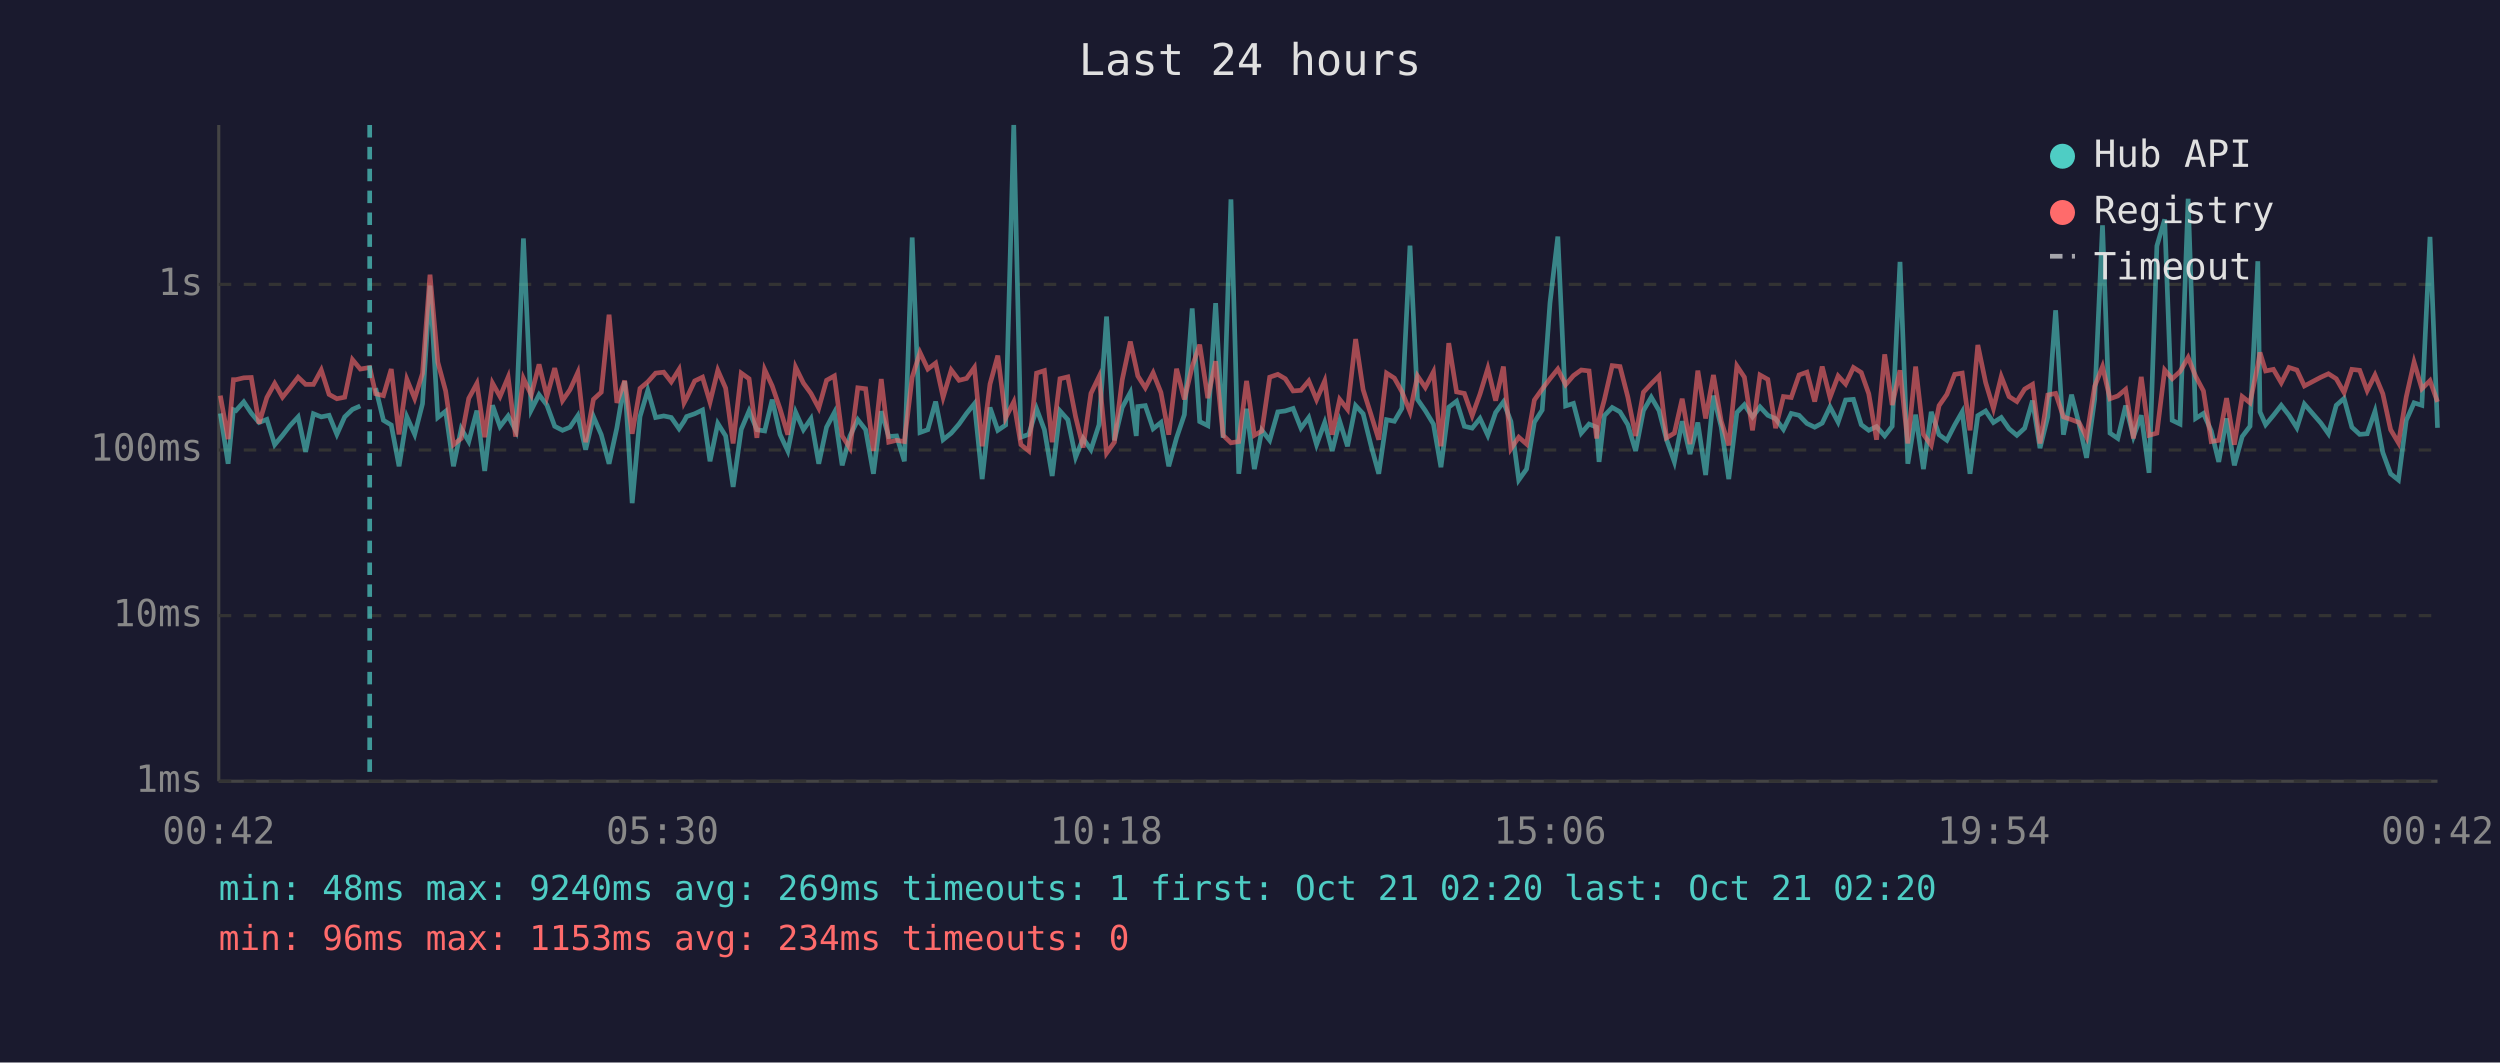
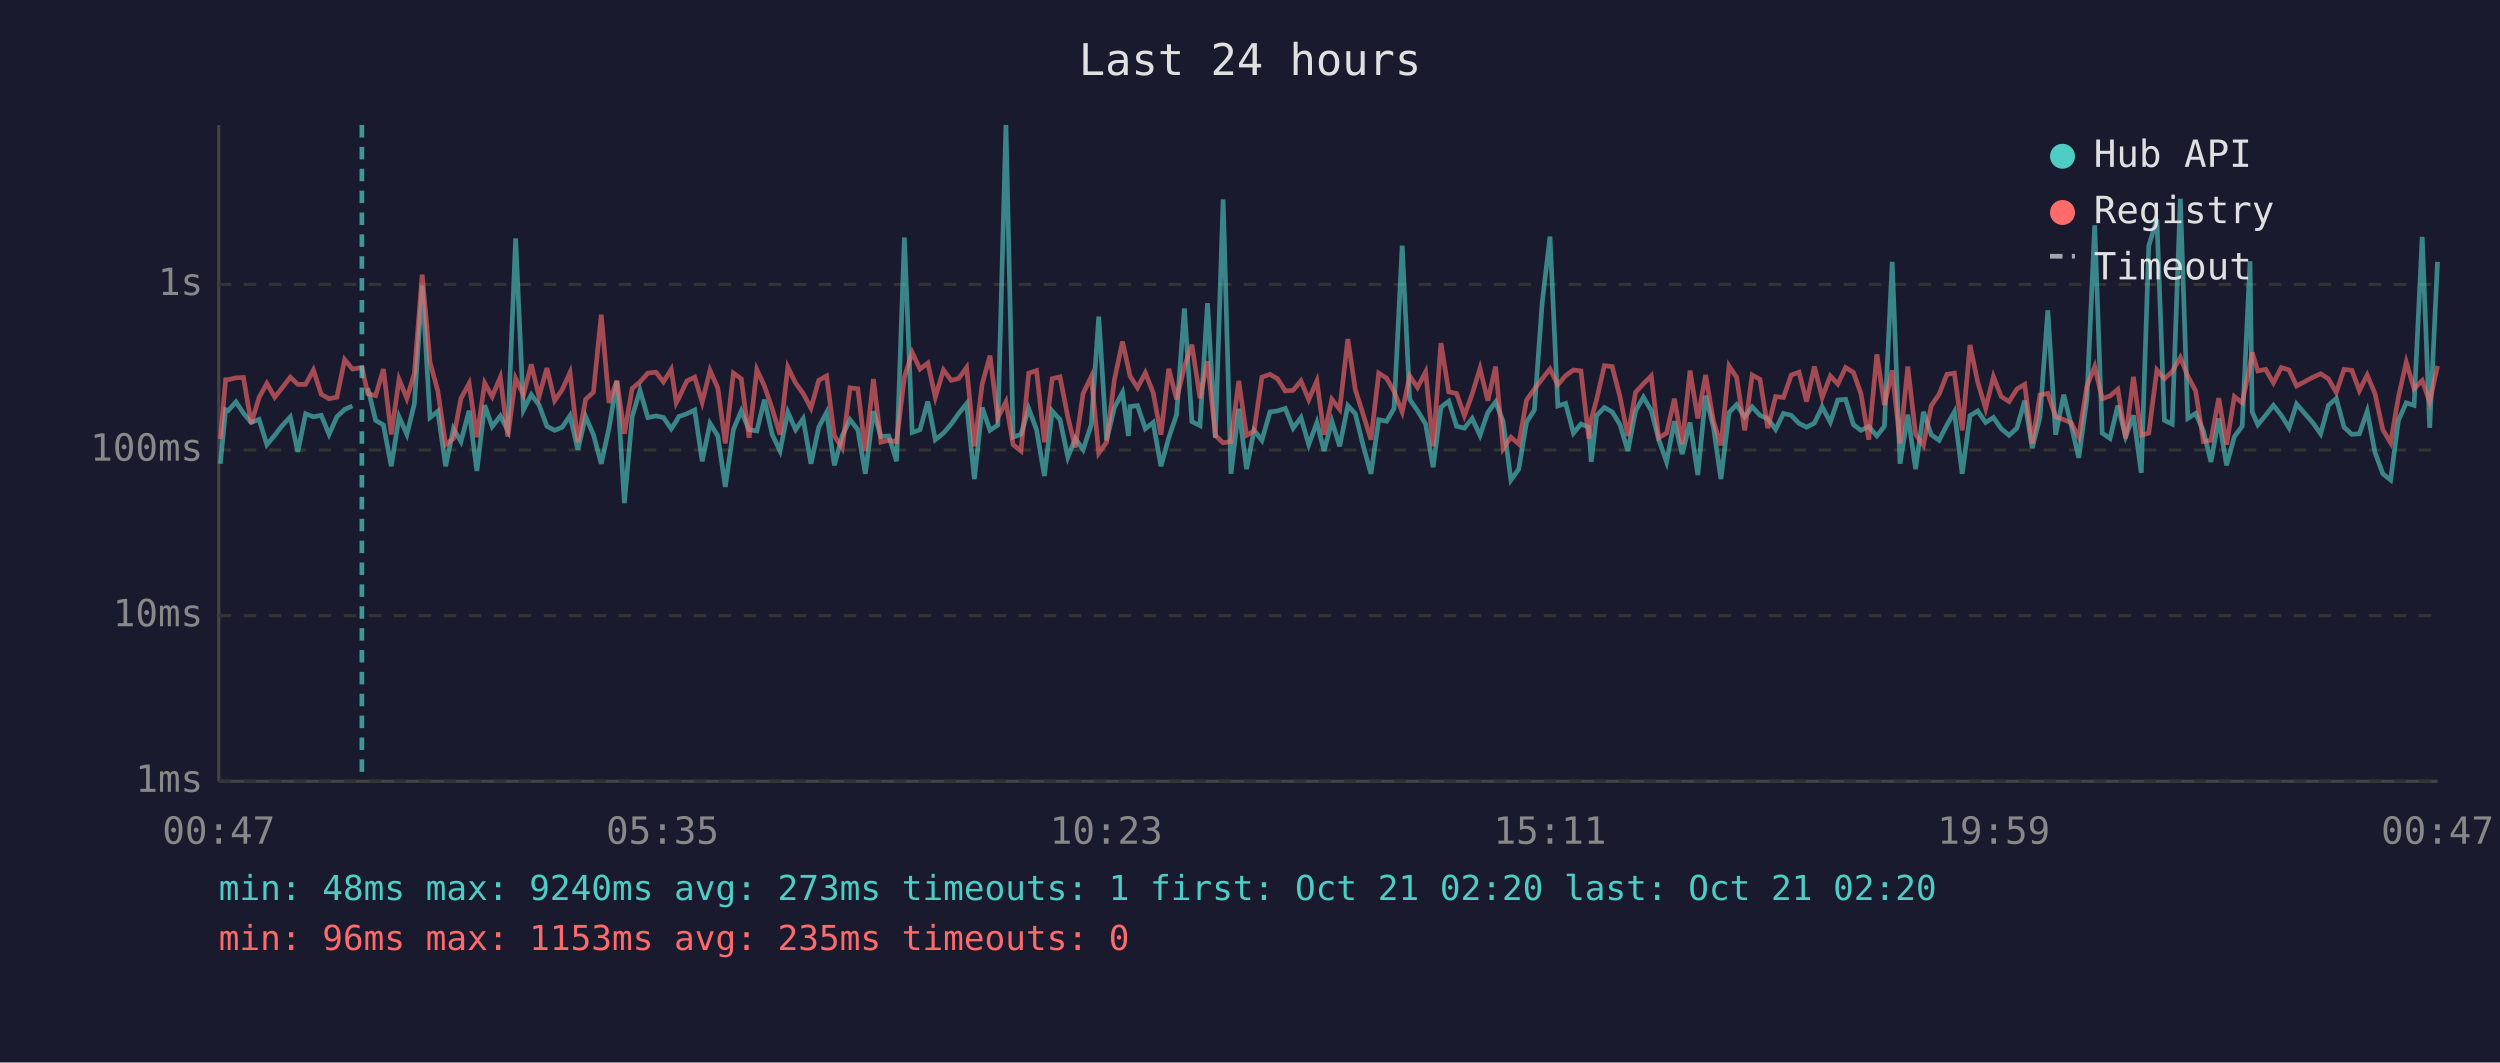
<svg xmlns="http://www.w3.org/2000/svg" viewBox="0 0 800 340" font-family="monospace" font-size="12">
  <rect width="800" height="340" fill="#1a1a2e" />
  <text x="400" y="24" fill="#e0e0e0" font-size="14" text-anchor="middle">Last 24 hours</text>
  <line x1="70" y1="40" x2="70" y2="250" stroke="#444" stroke-width="1" />
  <line x1="70" y1="250" x2="780" y2="250" stroke="#444" stroke-width="1" />
  <line x1="70" y1="250" x2="780" y2="250" stroke="#333" stroke-width="1" stroke-dasharray="4" />
  <text x="65" y="250" fill="#888" text-anchor="end" dominant-baseline="middle">1ms</text>
  <line x1="70" y1="197" x2="780" y2="197" stroke="#333" stroke-width="1" stroke-dasharray="4" />
  <text x="65" y="197" fill="#888" text-anchor="end" dominant-baseline="middle">10ms</text>
  <line x1="70" y1="144" x2="780" y2="144" stroke="#333" stroke-width="1" stroke-dasharray="4" />
  <text x="65" y="144" fill="#888" text-anchor="end" dominant-baseline="middle">100ms</text>
  <line x1="70" y1="91" x2="780" y2="91" stroke="#333" stroke-width="1" stroke-dasharray="4" />
  <text x="65" y="91" fill="#888" text-anchor="end" dominant-baseline="middle">1s</text>
-   <text x="70" y="270" fill="#888" text-anchor="middle">00:42</text>
-   <text x="212" y="270" fill="#888" text-anchor="middle">05:30</text>
-   <text x="354" y="270" fill="#888" text-anchor="middle">10:18</text>
-   <text x="496" y="270" fill="#888" text-anchor="middle">15:06</text>
-   <text x="638" y="270" fill="#888" text-anchor="middle">19:54</text>
-   <text x="780" y="270" fill="#888" text-anchor="middle">00:42</text>
-   <polyline points="70.5,132.3 73.0,148.4 74.7,131.1 75.5,131.4 78.0,128.6 80.4,132.2 82.9,135.2 85.4,134.2 87.9,142.3 90.4,139.3 92.8,136.2 95.4,133.4 97.8,144.6 100.3,132.4 102.8,133.4 105.3,132.9 107.8,139.0 110.3,133.4 112.8,131.0 115.3,129.9" fill="none" stroke="#4ecdc4" stroke-width="1.5" opacity="0.6" />
-   <polyline points="120.2,124.2 122.7,134.5 125.2,136.0 127.7,149.2 130.2,133.4 132.7,139.0 135.2,129.2 137.6,91.4 140.1,133.6 142.6,131.6 145.1,149.2 147.6,137.2 150.0,141.3 152.6,131.4 155.1,150.7 157.6,129.7 160.0,136.5 162.6,133.1 165.0,137.7 167.5,76.3 170.0,131.2 172.5,126.3 175.0,129.6 177.5,136.4 180.0,137.7 182.4,136.7 184.9,133.0 187.4,143.9 189.9,133.3 192.4,139.1 194.9,148.4 197.4,136.9 199.9,122.0 202.3,161.0 204.8,133.3 207.3,124.9 209.8,133.6 212.4,133.1 214.8,133.6 217.3,137.2 218.9,134.8 219.7,133.3 222.3,132.4 224.8,131.2 227.2,147.6 229.7,135.5 232.2,139.5 234.6,155.8 237.2,137.4 239.7,131.5 242.2,137.5 244.7,137.9 247.1,127.9 249.6,139.0 252.1,144.3 254.6,131.9 257.1,137.5 259.5,134.0 262.0,148.4 264.5,136.7 267.0,132.0 269.5,148.9 272.0,139.5 274.5,134.3 277.0,137.5 279.5,151.6 282.0,131.6 284.4,139.7 286.9,139.5 289.4,147.6 291.9,76.0 294.4,138.4 296.9,137.5 299.4,128.5 301.8,140.7 304.4,138.6 306.9,135.7 309.3,132.3 311.8,129.2 314.3,153.3 316.8,130.4 319.3,137.7 321.8,136.0 324.4,40.0 326.7,139.9 329.2,139.0 331.7,130.8 334.2,137.5 336.7,152.3 339.2,131.5 341.7,134.3 344.2,146.3 346.6,140.3 349.1,143.9 351.7,135.9 354.1,101.3 356.6,140.9 359.1,130.4 361.7,125.6 363.6,139.5 364.1,130.1 366.5,129.8 369.0,137.2 371.5,135.2 374.0,149.2 376.5,140.1 379.0,132.7 381.5,98.7 383.9,134.9 386.5,136.2 389.0,97.0 391.4,140.1 393.9,63.8 396.4,151.6 398.9,130.8 401.4,150.1 403.8,137.7 406.3,140.9 408.9,131.8 411.3,131.5 413.8,130.7 416.3,137.0 418.8,133.6 421.3,142.3 423.9,135.2 426.3,144.3 428.7,134.8 431.2,142.8 433.8,129.8 436.2,132.4 438.7,142.5 441.2,151.6 443.7,134.3 446.2,134.8 448.6,130.7 451.2,78.6 453.6,127.8 456.1,131.4 458.7,135.7 461.1,149.5 463.6,130.3 466.1,128.4 468.6,136.4 471.1,137.0 473.6,133.9 476.1,139.3 478.6,132.0 481.1,128.6 483.5,134.9 486.0,153.6 488.5,150.1 491.0,135.1 493.5,131.2 496.0,96.9 498.5,75.7 501.0,129.9 503.5,129.1 506.0,138.6 508.5,135.7 510.9,136.7 511.7,147.8 513.4,133.0 515.9,130.4 518.4,131.8 520.9,135.9 523.4,144.3 525.9,131.4 528.4,127.1 530.9,131.4 533.3,140.7 535.8,147.8 538.3,134.8 540.8,145.3 543.3,135.2 545.8,152.0 548.3,126.6 550.8,136.7 553.2,153.3 555.8,132.0 558.2,129.5 560.8,133.4 563.2,130.2 565.7,132.9 568.2,134.0 570.7,137.4 573.2,132.3 575.7,132.9 578.2,135.5 580.7,136.7 583.1,135.4 585.6,130.2 588.2,135.1 590.6,128.0 593.1,127.8 595.6,135.9 598.0,137.7 600.5,136.5 603.1,139.5 605.5,136.4 608.0,83.8 610.5,148.4 613.0,132.7 615.5,150.1 618.0,131.8 620.5,139.1 623.0,140.9 625.5,136.0 627.9,131.8 630.4,151.6 632.9,133.0 635.4,131.5 637.9,135.2 640.4,133.6 642.9,137.2 645.4,139.3 647.9,137.0 650.4,128.2 652.8,143.4 655.3,133.4 657.8,99.3 660.3,139.1 662.9,126.3 665.3,135.7 667.7,146.5 670.3,127.7 672.8,72.1 675.2,138.6 677.7,140.3 680.2,129.8 682.7,139.7 685.2,132.9 687.7,151.3 690.2,78.7 692.7,70.2 695.1,134.5 697.6,135.7 700.2,63.6 702.6,133.9 705.1,132.3 707.6,137.9 710.0,147.8 712.5,133.9 715.0,148.9 717.5,139.7 720.0,136.4 722.5,83.6 723.2,131.8 725.0,135.9 727.5,132.9 730.0,129.7 732.5,132.9 735.0,136.9 737.4,129.3 742.7,135.4 745.1,138.8 747.6,129.7 750.1,127.5 752.6,136.7 755.1,139.0 757.5,138.8 760.0,131.6 762.5,144.8 765.0,151.6 767.5,153.6 770.0,134.5 772.5,128.9 775.0,129.7 777.6,75.8 780.0,136.9" fill="none" stroke="#4ecdc4" stroke-width="1.5" opacity="0.6" />
-   <polyline points="70.5,126.6 73.0,140.5 74.7,121.5 75.5,121.5 78.0,120.9 80.4,120.8 82.9,135.5 85.4,127.2 87.9,122.7 90.4,127.1 92.8,124.1 95.4,120.7 97.8,123.0 100.3,123.0 102.8,118.4 105.3,126.2 107.8,127.6 110.3,127.1 112.8,115.1 115.3,118.1 118.3,117.6 120.2,126.0 122.7,126.6 125.2,118.1 127.7,139.0 130.2,121.4 132.7,127.5 135.2,119.5 137.6,87.9 140.1,115.9 142.6,125.1 145.1,142.3 147.6,140.3 150.0,127.5 152.6,122.7 155.1,139.9 157.6,122.6 160.0,126.9 162.6,120.7 165.0,139.7 167.5,121.1 170.0,126.4 172.5,116.6 175.0,126.9 177.5,117.8 180.0,128.2 182.4,124.7 184.9,119.2 187.4,141.5 189.9,127.8 192.4,125.5 194.9,100.7 197.4,128.9 199.9,121.8 202.3,138.8 204.8,124.3 207.3,122.2 209.8,119.4 212.4,119.1 214.8,122.2 217.3,118.2 218.9,128.9 219.7,127.4 222.3,121.9 224.8,120.7 227.2,128.7 229.7,118.5 232.2,124.2 234.6,141.9 237.2,119.4 239.7,121.2 242.2,140.1 244.7,118.3 247.1,123.5 249.6,130.8 252.1,139.1 254.6,117.5 257.1,122.6 259.5,125.9 262.0,130.6 264.5,121.7 267.0,120.3 269.5,139.5 272.0,143.4 274.5,124.1 277.0,124.4 279.5,144.3 282.0,121.3 284.4,141.5 286.9,140.9 289.4,141.3 291.9,120.7 294.4,112.8 296.9,118.1 299.4,116.2 301.8,127.1 304.4,118.4 306.9,121.7 309.3,121.1 311.8,117.6 314.3,142.8 316.8,122.9 319.3,113.8 321.8,133.7 324.4,128.6 326.7,142.3 329.2,144.3 331.7,119.4 334.2,118.6 336.7,141.5 339.2,121.2 341.7,120.6 344.2,133.4 346.6,143.2 349.1,125.9 351.7,120.5 354.1,145.0 356.6,141.5 359.1,121.6 361.7,109.3 363.6,117.9 364.1,120.3 366.5,124.1 369.0,119.3 371.5,125.6 374.0,139.1 376.5,118.0 379.0,127.8 381.5,117.3 383.9,110.3 386.5,127.4 389.0,115.6 391.4,139.3 393.9,141.7 396.4,141.3 398.9,121.9 401.4,139.3 403.8,137.9 406.3,120.7 408.9,119.8 411.3,121.2 413.8,125.1 416.3,124.9 418.8,121.9 421.3,127.9 423.9,121.9 426.3,139.1 428.7,127.8 431.2,131.0 433.8,108.5 436.2,124.7 438.7,132.6 441.2,140.7 443.7,119.4 446.2,121.0 448.6,125.3 451.2,131.8 453.6,120.3 456.1,124.0 458.7,119.0 461.1,142.8 463.6,109.8 466.1,125.4 468.6,125.9 471.1,133.0 473.6,126.1 476.1,117.9 478.6,128.2 481.1,117.3 483.5,143.6 486.0,139.9 488.5,142.1 491.0,128.0 493.5,124.5 496.0,121.2 498.5,118.1 501.0,123.1 503.5,120.2 506.0,118.4 508.5,118.7 510.9,140.3 511.7,134.2 513.4,127.9 515.9,117.0 518.4,117.3 520.9,127.0 523.4,139.5 525.9,125.5 528.4,122.8 530.9,120.3 533.3,140.1 535.8,138.6 538.3,127.6 540.8,142.1 543.3,118.6 545.8,133.9 548.3,120.0 550.8,134.8 553.2,142.5 555.8,117.1 558.2,120.7 560.8,137.7 563.2,120.0 565.7,121.4 568.2,137.0 570.7,126.9 573.2,127.2 575.7,120.0 578.2,119.1 580.7,128.5 583.1,117.3 585.6,127.2 588.2,120.3 590.6,122.9 593.1,117.6 595.6,119.2 598.0,126.0 600.5,140.7 603.1,113.4 605.5,129.6 608.0,118.5 610.5,141.9 613.0,117.3 615.5,139.0 618.0,142.5 620.5,129.8 623.0,126.2 625.5,119.8 627.9,119.4 630.4,137.7 632.9,110.4 635.4,122.4 637.9,130.7 640.4,120.5 642.9,126.9 645.4,128.5 647.9,124.5 650.4,123.0 652.8,141.9 655.3,126.4 657.8,125.9 660.3,133.4 662.9,134.3 665.3,135.2 667.7,139.9 670.3,123.6 672.8,117.3 675.2,127.6 677.7,126.7 680.2,124.6 682.7,140.3 685.2,120.6 687.7,139.3 690.2,138.6 692.7,118.4 695.1,121.2 697.6,118.9 700.2,114.4 702.6,120.4 705.1,125.1 707.6,141.3 710.0,140.9 712.5,127.4 715.0,142.3 717.5,126.9 720.0,128.9 722.5,116.9 723.2,112.8 725.0,118.7 727.5,118.2 730.0,122.5 732.5,117.6 735.0,118.4 737.4,123.5 742.7,120.7 745.1,119.6 747.6,121.2 750.1,125.6 752.6,118.2 755.1,118.5 757.5,125.0 760.0,120.0 762.5,126.0 765.0,137.5 767.5,141.7 770.0,127.0 772.5,115.9 775.0,124.4 777.6,121.8 780.0,128.6" fill="none" stroke="#ff6b6b" stroke-width="1.5" opacity="0.6" />
-   <line x1="118.3" y1="40" x2="118.3" y2="250" stroke="#4ecdc4" stroke-width="1.5" stroke-dasharray="4,3" opacity="0.7" />
+   <text x="70" y="270" fill="#888" text-anchor="middle">00:47</text>
+   <text x="212" y="270" fill="#888" text-anchor="middle">05:35</text>
+   <text x="354" y="270" fill="#888" text-anchor="middle">10:23</text>
+   <text x="496" y="270" fill="#888" text-anchor="middle">15:11</text>
+   <text x="638" y="270" fill="#888" text-anchor="middle">19:59</text>
+   <text x="780" y="270" fill="#888" text-anchor="middle">00:47</text>
+   <polyline points="70.5,148.4 72.2,131.1 73.0,131.4 75.5,128.6 77.9,132.2 80.4,135.2 82.9,134.2 85.4,142.3 87.9,139.3 90.3,136.2 92.9,133.4 95.3,144.6 97.8,132.4 100.3,133.4 102.8,132.9 105.3,139.0 107.8,133.4 110.3,131.0 112.8,129.9" fill="none" stroke="#4ecdc4" stroke-width="1.5" opacity="0.6" />
+   <polyline points="117.7,124.2 120.2,134.5 122.7,136.0 125.2,149.2 127.7,133.4 130.2,139.0 132.6,129.2 135.1,91.4 137.6,133.6 140.1,131.6 142.6,149.2 145.1,137.2 147.5,141.3 150.1,131.4 152.6,150.7 155.1,129.7 157.5,136.5 160.1,133.1 162.5,137.7 165.0,76.3 167.5,131.2 170.0,126.3 172.5,129.6 175.0,136.4 177.5,137.7 179.9,136.7 182.4,133.0 184.9,143.9 187.4,133.3 189.9,139.1 192.4,148.4 194.9,136.9 197.4,122.0 199.8,161.0 202.3,133.3 204.8,124.9 207.3,133.6 209.9,133.1 212.3,133.6 214.8,137.2 216.4,134.8 217.2,133.3 219.8,132.4 222.3,131.2 224.7,147.6 227.2,135.5 229.7,139.5 232.1,155.8 234.7,137.4 237.2,131.5 239.7,137.5 242.2,137.9 244.6,127.9 247.1,139.0 249.6,144.3 252.1,131.9 254.6,137.5 257.0,134.0 259.5,148.4 262.0,136.7 264.5,132.0 267.0,148.9 269.5,139.5 272.0,134.3 274.5,137.5 276.9,151.6 279.5,131.6 281.9,139.7 284.4,139.5 286.9,147.6 289.4,76.0 291.9,138.4 294.4,137.5 296.9,128.5 299.3,140.7 301.9,138.6 304.4,135.7 306.8,132.3 309.3,129.2 311.8,153.3 314.3,130.4 316.8,137.7 319.3,136.0 321.9,40.0 324.2,139.9 326.7,139.0 329.2,130.8 331.7,137.5 334.2,152.3 336.7,131.5 339.2,134.3 341.7,146.3 344.1,140.3 346.6,143.9 349.2,135.9 351.6,101.3 354.1,140.9 356.6,130.4 359.2,125.6 361.1,139.5 361.6,130.1 364.0,129.8 366.5,137.2 369.0,135.2 371.5,149.2 374.0,140.1 376.5,132.7 379.0,98.7 381.4,134.9 384.0,136.2 386.4,97.0 388.9,140.1 391.4,63.8 393.9,151.6 396.4,130.8 398.9,150.1 401.3,137.7 403.8,140.9 406.4,131.8 408.8,131.5 411.3,130.7 413.8,137.0 416.3,133.6 418.8,142.3 421.4,135.2 423.7,144.3 426.2,134.8 428.7,142.8 431.3,129.8 433.7,132.4 436.2,142.5 438.7,151.6 441.2,134.3 443.7,134.8 446.1,130.7 448.7,78.6 451.1,127.8 453.6,131.4 456.2,135.7 458.6,149.5 461.1,130.3 463.6,128.4 466.1,136.4 468.6,137.0 471.1,133.9 473.6,139.3 476.1,132.0 478.6,128.6 481.0,134.9 483.5,153.6 486.0,150.1 488.5,135.1 491.0,131.2 493.5,96.9 496.0,75.7 498.5,129.9 501.0,129.1 503.5,138.6 505.9,135.7 508.4,136.7 509.2,147.8 510.9,133.0 513.4,130.4 515.9,131.8 518.4,135.9 520.9,144.3 523.4,131.4 525.9,127.1 528.4,131.4 530.8,140.7 533.3,147.8 535.8,134.8 538.3,145.3 540.8,135.2 543.3,152.0 545.8,126.6 548.3,136.7 550.7,153.3 553.3,132.0 555.7,129.5 558.3,133.4 560.7,130.2 563.2,132.9 565.7,134.0 568.2,137.4 570.7,132.3 573.2,132.9 575.7,135.5 578.1,136.7 580.6,135.4 583.1,130.2 585.7,135.1 588.1,128.0 590.6,127.8 593.1,135.9 595.5,137.7 598.0,136.5 600.6,139.5 603.0,136.4 605.5,83.8 608.0,148.4 610.5,132.7 613.0,150.1 615.5,131.8 618.0,139.1 620.5,140.9 623.0,136.0 625.4,131.8 627.9,151.6 630.4,133.0 632.9,131.5 635.4,135.2 637.9,133.6 640.4,137.2 642.9,139.3 645.4,137.0 647.9,128.2 650.3,143.4 652.8,133.4 655.3,99.3 657.8,139.1 660.4,126.3 662.7,135.7 665.2,146.5 667.8,127.7 670.3,72.1 672.7,138.6 675.2,140.3 677.7,129.8 680.2,139.7 682.7,132.9 685.2,151.3 687.6,78.7 690.2,70.2 692.6,134.5 695.1,135.7 697.7,63.6 700.1,133.9 702.6,132.3 705.1,137.9 707.5,147.8 710.0,133.9 712.5,148.9 715.0,139.7 717.5,136.4 720.0,83.6 720.7,131.8 722.5,135.9 725.0,132.9 727.5,129.7 730.0,132.9 732.5,136.9 734.9,129.3 740.2,135.4 742.6,138.8 745.1,129.7 747.6,127.5 750.1,136.7 752.6,139.0 755.0,138.8 757.5,131.6 760.0,144.8 762.5,151.6 765.0,153.6 767.5,134.5 770.0,128.9 772.5,129.7 775.1,75.8 777.5,136.9 780.0,83.8" fill="none" stroke="#4ecdc4" stroke-width="1.5" opacity="0.6" />
+   <polyline points="70.5,140.5 72.2,121.5 73.0,121.5 75.5,120.9 77.9,120.8 80.4,135.5 82.9,127.2 85.4,122.7 87.9,127.1 90.3,124.1 92.9,120.7 95.3,123.0 97.8,123.0 100.3,118.4 102.8,126.2 105.3,127.6 107.8,127.1 110.3,115.1 112.8,118.1 115.8,117.6 117.7,126.0 120.2,126.6 122.7,118.1 125.2,139.0 127.7,121.4 130.2,127.5 132.6,119.5 135.1,87.9 137.6,115.9 140.1,125.1 142.6,142.3 145.1,140.3 147.5,127.5 150.1,122.7 152.6,139.9 155.1,122.6 157.5,126.9 160.1,120.7 162.5,139.7 165.0,121.1 167.5,126.4 170.0,116.6 172.5,126.9 175.0,117.8 177.5,128.2 179.9,124.7 182.4,119.2 184.9,141.5 187.4,127.8 189.9,125.5 192.4,100.7 194.9,128.9 197.4,121.8 199.8,138.8 202.3,124.3 204.8,122.2 207.3,119.4 209.9,119.1 212.3,122.2 214.8,118.2 216.4,128.9 217.2,127.4 219.8,121.9 222.3,120.7 224.7,128.7 227.2,118.5 229.7,124.2 232.1,141.9 234.7,119.4 237.2,121.2 239.7,140.1 242.2,118.3 244.6,123.5 247.1,130.8 249.6,139.1 252.1,117.5 254.6,122.6 257.0,125.9 259.5,130.6 262.0,121.7 264.5,120.3 267.0,139.5 269.5,143.4 272.0,124.1 274.5,124.4 276.9,144.3 279.5,121.3 281.9,141.5 284.4,140.9 286.9,141.3 289.4,120.7 291.9,112.8 294.4,118.1 296.9,116.2 299.3,127.1 301.9,118.4 304.4,121.7 306.8,121.1 309.3,117.6 311.8,142.8 314.3,122.9 316.8,113.8 319.3,133.7 321.9,128.6 324.2,142.3 326.7,144.3 329.2,119.4 331.7,118.6 334.2,141.5 336.7,121.2 339.2,120.6 341.7,133.4 344.1,143.2 346.6,125.9 349.2,120.5 351.6,145.0 354.1,141.5 356.6,121.6 359.2,109.3 361.1,117.9 361.6,120.3 364.0,124.1 366.5,119.3 369.0,125.6 371.5,139.1 374.0,118.0 376.5,127.8 379.0,117.3 381.4,110.3 384.0,127.4 386.4,115.6 388.9,139.3 391.4,141.7 393.9,141.3 396.4,121.9 398.9,139.3 401.3,137.9 403.8,120.7 406.4,119.8 408.8,121.2 411.3,125.1 413.8,124.9 416.3,121.9 418.8,127.9 421.4,121.9 423.7,139.1 426.2,127.8 428.7,131.0 431.3,108.5 433.7,124.7 436.2,132.6 438.7,140.7 441.2,119.4 443.7,121.0 446.1,125.3 448.7,131.8 451.1,120.3 453.6,124.0 456.2,119.0 458.6,142.8 461.1,109.8 463.6,125.4 466.1,125.9 468.6,133.0 471.1,126.1 473.6,117.9 476.1,128.2 478.6,117.3 481.0,143.6 483.5,139.9 486.0,142.1 488.5,128.0 491.0,124.5 493.5,121.2 496.0,118.1 498.5,123.1 501.0,120.2 503.5,118.4 505.9,118.7 508.4,140.3 509.2,134.2 510.9,127.9 513.4,117.0 515.9,117.3 518.4,127.0 520.9,139.5 523.4,125.5 525.9,122.8 528.4,120.3 530.8,140.1 533.3,138.6 535.8,127.6 538.3,142.1 540.8,118.6 543.3,133.9 545.8,120.0 548.3,134.8 550.7,142.5 553.3,117.1 555.7,120.7 558.3,137.7 560.7,120.0 563.2,121.4 565.7,137.0 568.2,126.9 570.7,127.2 573.2,120.0 575.7,119.1 578.1,128.5 580.6,117.3 583.1,127.2 585.7,120.3 588.1,122.9 590.6,117.6 593.1,119.2 595.5,126.0 598.0,140.7 600.6,113.4 603.0,129.6 605.5,118.5 608.0,141.9 610.5,117.3 613.0,139.0 615.5,142.5 618.0,129.8 620.5,126.2 623.0,119.8 625.4,119.4 627.9,137.7 630.4,110.4 632.9,122.4 635.4,130.7 637.9,120.5 640.4,126.9 642.9,128.5 645.4,124.5 647.9,123.0 650.3,141.9 652.8,126.4 655.3,125.9 657.8,133.4 660.4,134.3 662.7,135.2 665.2,139.9 667.8,123.6 670.3,117.3 672.7,127.6 675.2,126.7 677.7,124.6 680.2,140.3 682.7,120.6 685.2,139.3 687.6,138.6 690.2,118.4 692.6,121.2 695.1,118.9 697.7,114.4 700.1,120.4 702.6,125.1 705.1,141.3 707.5,140.9 710.0,127.4 712.5,142.3 715.0,126.9 717.5,128.9 720.0,116.9 720.7,112.8 722.5,118.7 725.0,118.2 727.5,122.5 730.0,117.6 732.5,118.4 734.9,123.5 740.2,120.7 742.6,119.6 745.1,121.2 747.6,125.6 750.1,118.2 752.6,118.5 755.0,125.0 757.5,120.0 760.0,126.0 762.5,137.5 765.0,141.7 767.5,127.0 770.0,115.9 772.5,124.4 775.1,121.8 777.5,128.6 780.0,117.1" fill="none" stroke="#ff6b6b" stroke-width="1.5" opacity="0.6" />
+   <line x1="115.8" y1="40" x2="115.8" y2="250" stroke="#4ecdc4" stroke-width="1.5" stroke-dasharray="4,3" opacity="0.7" />
  <circle cx="660" cy="50" r="4" fill="#4ecdc4" />
  <text x="670" y="50" fill="#e0e0e0" dominant-baseline="middle">Hub API</text>
  <circle cx="660" cy="68" r="4" fill="#ff6b6b" />
  <text x="670" y="68" fill="#e0e0e0" dominant-baseline="middle">Registry</text>
  <line x1="656" y1="82" x2="664" y2="82" stroke="#e0e0e0" stroke-width="1.5" stroke-dasharray="4,3" opacity="0.7" />
  <text x="670" y="86" fill="#e0e0e0" dominant-baseline="middle">Timeout</text>
-   <text x="70" y="288" fill="#4ecdc4" font-size="11">min: 48ms  max: 9240ms  avg: 269ms  timeouts: 1  first: Oct 21 02:20  last: Oct 21 02:20</text>
-   <text x="70" y="304" fill="#ff6b6b" font-size="11">min: 96ms  max: 1153ms  avg: 234ms  timeouts: 0</text>
+   <text x="70" y="288" fill="#4ecdc4" font-size="11">min: 48ms  max: 9240ms  avg: 273ms  timeouts: 1  first: Oct 21 02:20  last: Oct 21 02:20</text>
+   <text x="70" y="304" fill="#ff6b6b" font-size="11">min: 96ms  max: 1153ms  avg: 235ms  timeouts: 0</text>
</svg>
